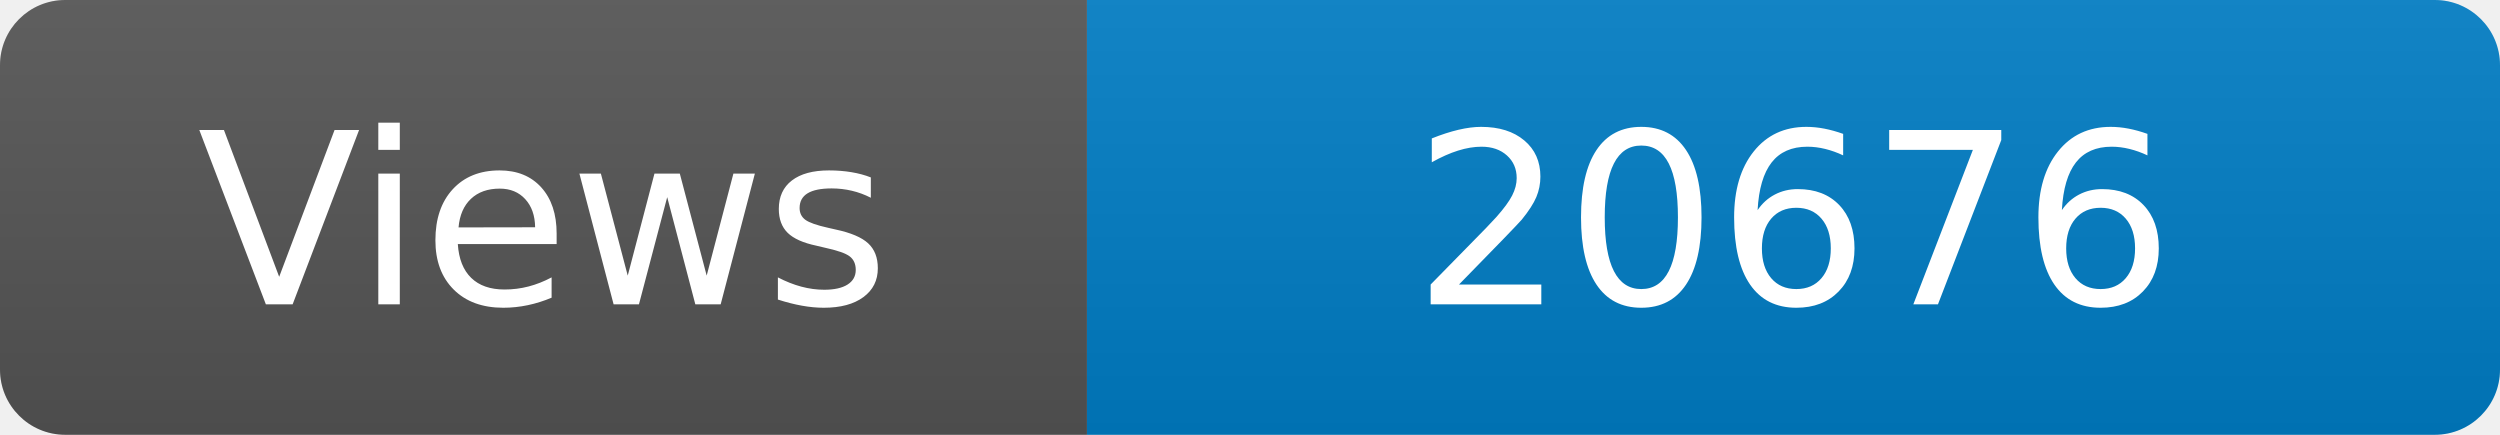
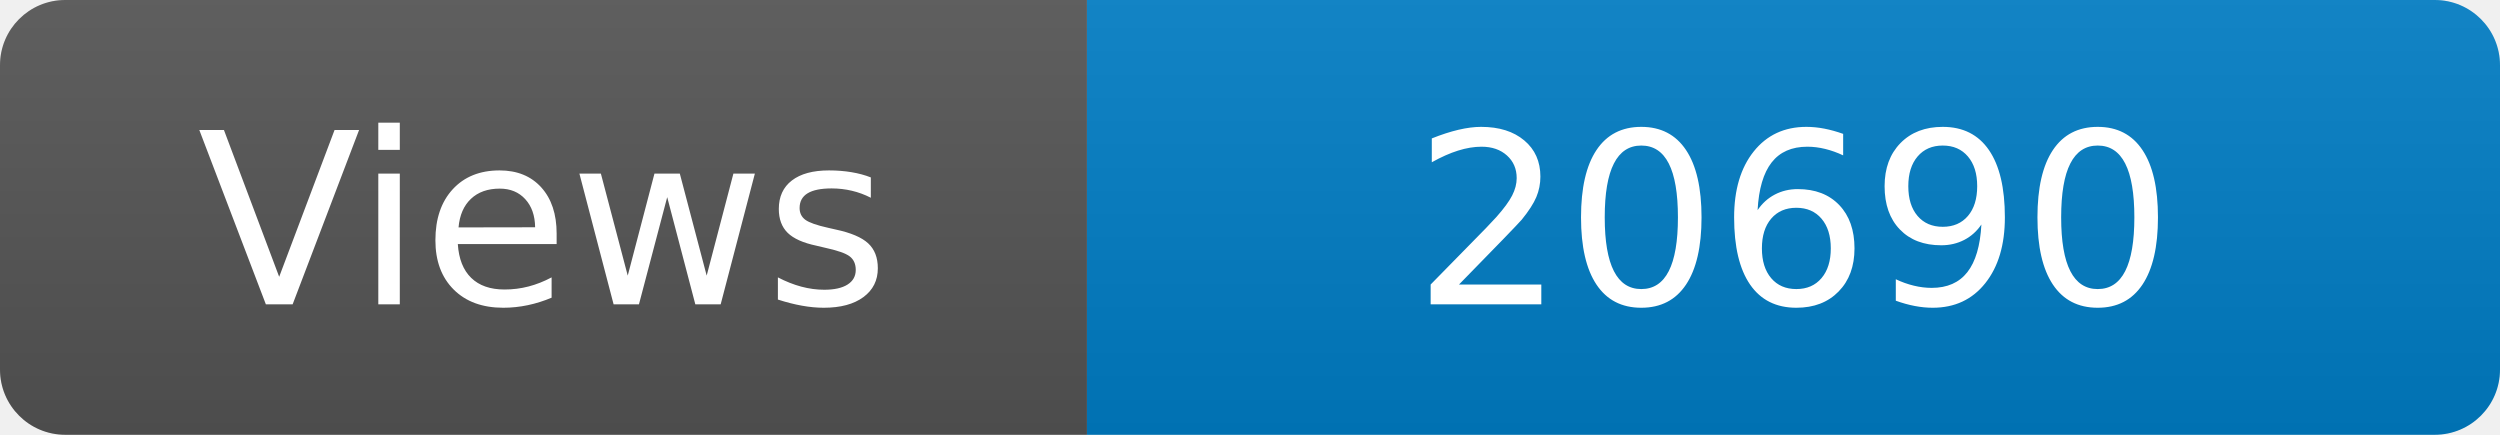
<svg xmlns="http://www.w3.org/2000/svg" width="115" height="20" role="img" aria-label="Maintained?: yes">
  <linearGradient id="s" x2="0" y2="100%">
    <stop offset="0" stop-color="#bbb" stop-opacity=".1" />
    <stop offset="1" stop-opacity=".1" />
  </linearGradient>
  <clipPath id="r">
    <rect width="115" height="20" rx="3" fill="#fff" />
  </clipPath>
  <g clip-path="url(#r)">
    <rect width="50" height="20" fill="#555" />
    <rect x="50" width="160" height="20" fill="#007ec6" />
    <rect width="115" height="20" fill="url(#s)" />
  </g>
  <g fill="#fff" text-anchor="middle" font-family="Verdana,Geneva,DejaVu Sans,sans-serif" font-size="110">
    <text x="250" y="140" transform="scale(.1)" fill="#fff">Views</text>
-     <text x="825" y="140" transform="scale(.1)" fill="#fff">20676</text>
+     <text x="825" y="140" transform="scale(.1)" fill="#fff">20690</text>
  </g>
</svg>
